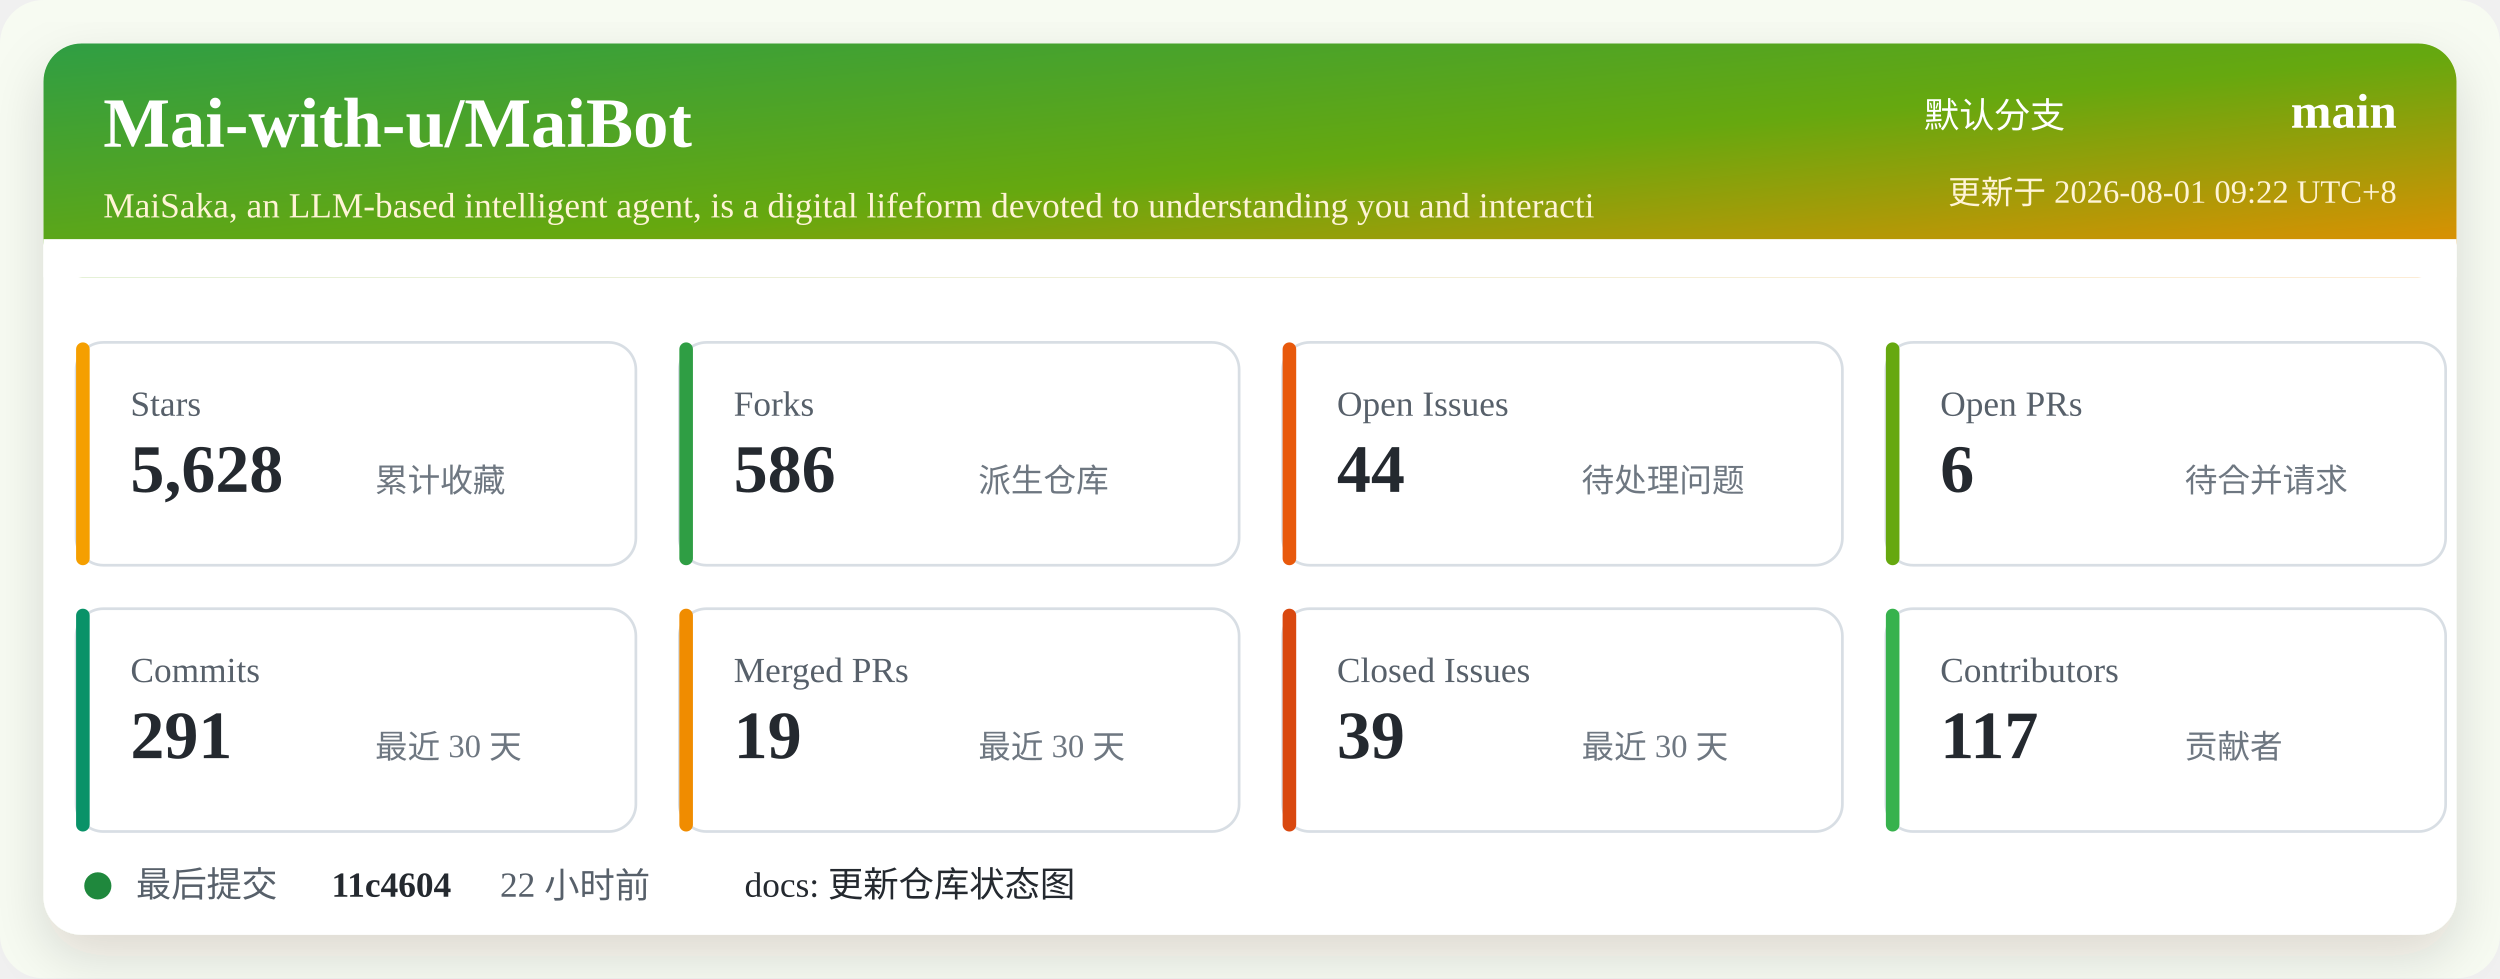
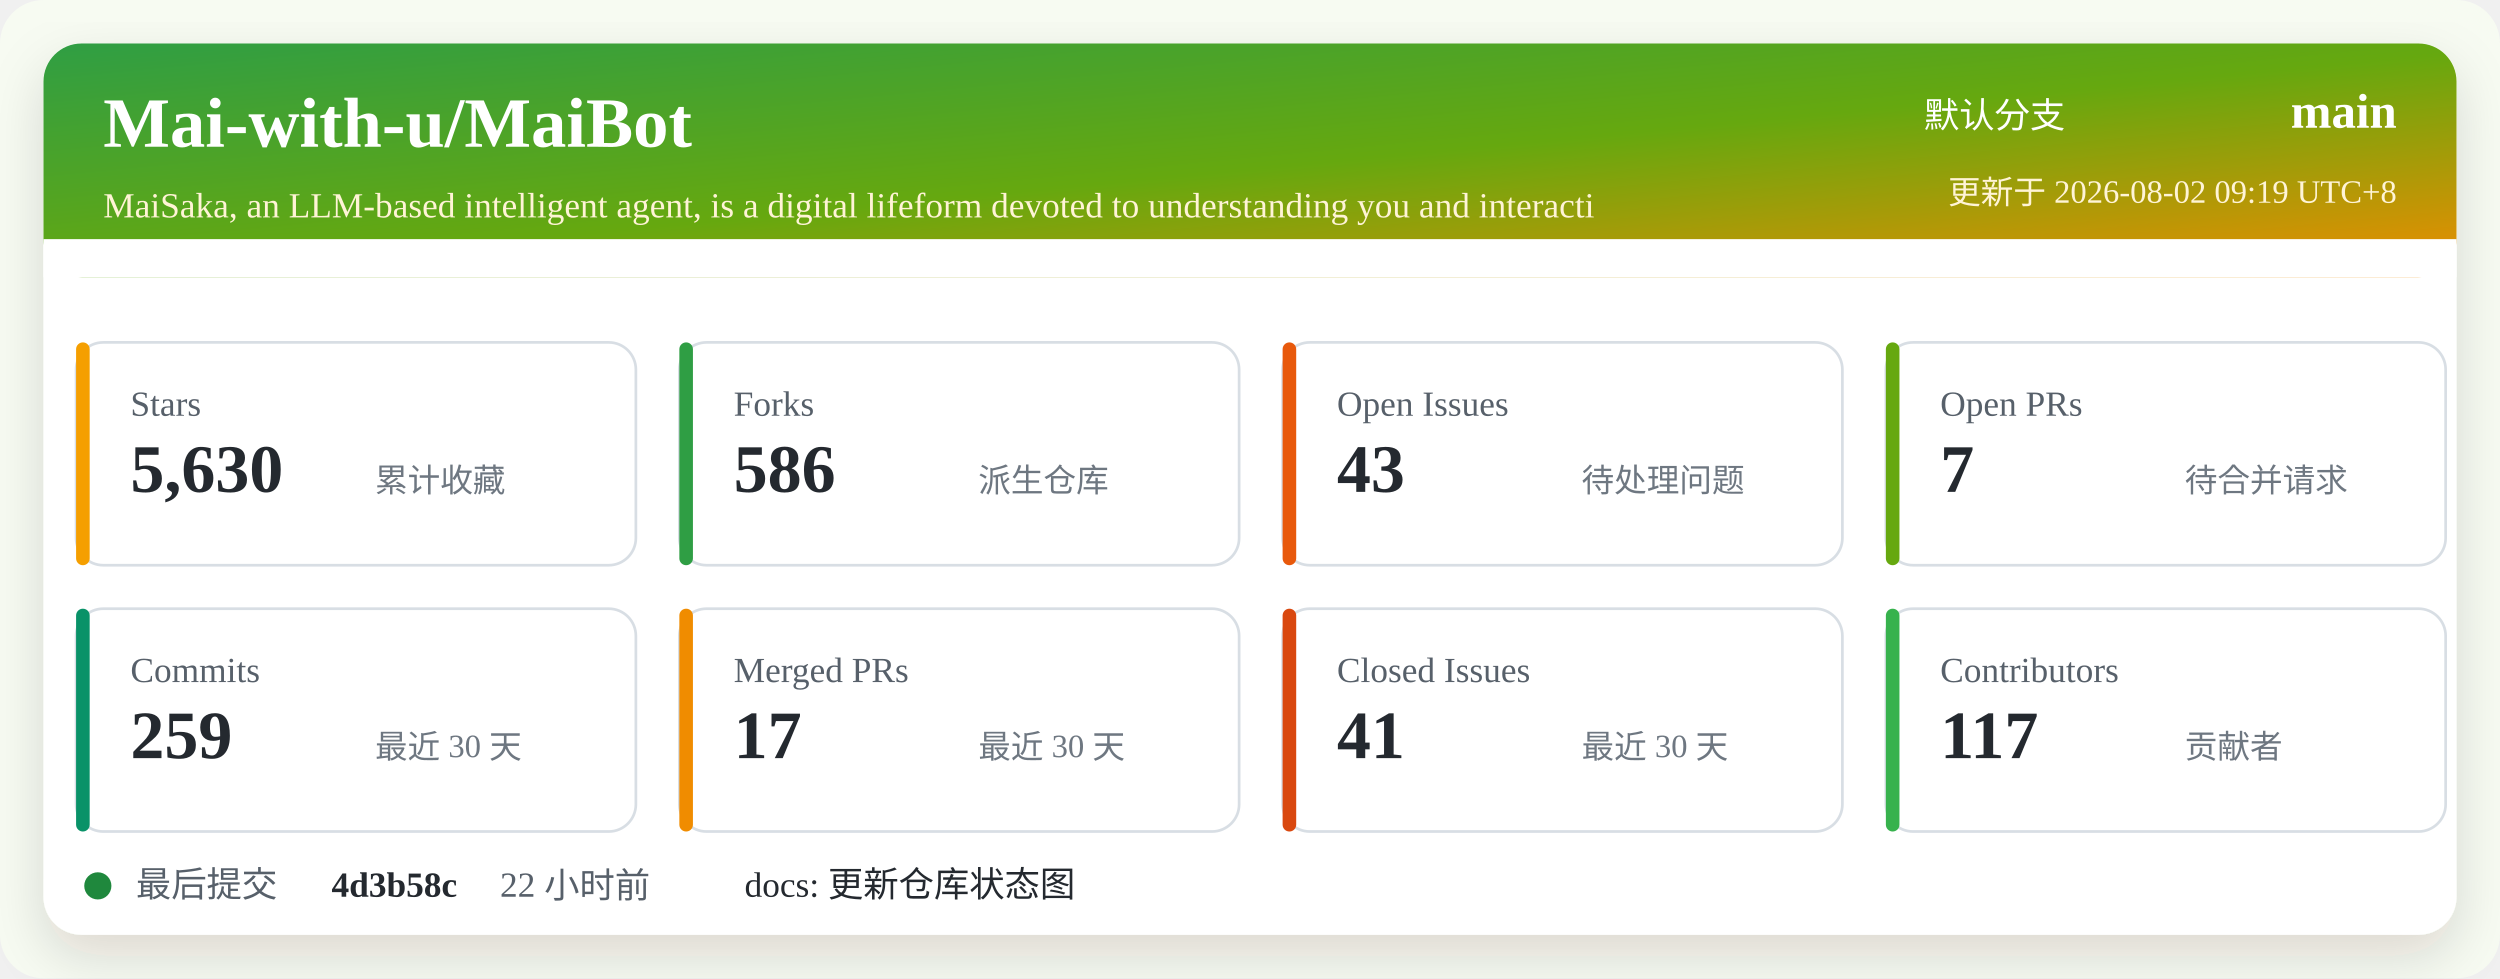
<svg xmlns="http://www.w3.org/2000/svg" width="920" height="360" viewBox="0 0 920 360" role="img" aria-labelledby="title desc">
  <defs>
    <linearGradient id="header" x1="0" x2="1" y1="0" y2="1">
      <stop offset="0%" stop-color="#2f9e44" />
      <stop offset="52%" stop-color="#66a80f" />
      <stop offset="100%" stop-color="#f08c00" />
    </linearGradient>
    <filter id="shadow" x="-5%" y="-5%" width="110%" height="110%">
      <feDropShadow dx="0" dy="8" stdDeviation="10" flood-color="#2b2318" flood-opacity="0.14" />
    </filter>
  </defs>
  <rect width="920" height="360" rx="16" fill="#f7fbf2" />
  <rect x="16" y="16" width="888" height="328" rx="14" fill="#ffffff" filter="url(#shadow)" />
  <rect x="16" y="16" width="888" height="86" rx="14" fill="url(#header)" />
  <path d="M16 88 H904 V102 H16 Z" fill="#ffffff" />
  <text x="38" y="54" fill="#ffffff" font-size="26" font-weight="700">Mai-with-u/MaiBot</text>
  <text x="38" y="80" fill="#fff4d6" font-size="13">MaiSaka, an LLM-based intelligent agent, is a digital lifeform devoted to understanding you and interacti</text>
  <text x="760" y="47" fill="#ffffff" font-size="13" text-anchor="end">默认分支</text>
  <text x="882" y="47" fill="#ffffff" font-size="18" font-weight="700" text-anchor="end">main</text>
-   <text x="882" y="75" fill="#fff4d6" font-size="12" text-anchor="end">更新于 2026-08-01 09:22 UTC+8</text>
+   <text x="882" y="75" fill="#fff4d6" font-size="12" text-anchor="end">更新于 2026-08-02 09:19 UTC+8</text>
  <g transform="translate(28 126)">
    <rect width="206" height="82" rx="10" fill="#ffffff" stroke="#d8dee4" />
    <rect x="0" y="0" width="5" height="82" rx="2.5" fill="#f59f00" />
    <text x="20" y="27" fill="#57606a" font-size="13">Stars</text>
-     <text x="20" y="55" fill="#24292f" font-size="25" font-weight="700">5,628</text>
+     <text x="20" y="55" fill="#24292f" font-size="25" font-weight="700">5,630</text>
    <text x="110" y="55" fill="#6e7781" font-size="12">累计收藏</text>
  </g>
  <g transform="translate(250 126)">
    <rect width="206" height="82" rx="10" fill="#ffffff" stroke="#d8dee4" />
    <rect x="0" y="0" width="5" height="82" rx="2.5" fill="#2f9e44" />
    <text x="20" y="27" fill="#57606a" font-size="13">Forks</text>
    <text x="20" y="55" fill="#24292f" font-size="25" font-weight="700">586</text>
    <text x="110" y="55" fill="#6e7781" font-size="12">派生仓库</text>
  </g>
  <g transform="translate(472 126)">
    <rect width="206" height="82" rx="10" fill="#ffffff" stroke="#d8dee4" />
    <rect x="0" y="0" width="5" height="82" rx="2.5" fill="#e8590c" />
    <text x="20" y="27" fill="#57606a" font-size="13">Open Issues</text>
-     <text x="20" y="55" fill="#24292f" font-size="25" font-weight="700">44</text>
+     <text x="20" y="55" fill="#24292f" font-size="25" font-weight="700">43</text>
    <text x="110" y="55" fill="#6e7781" font-size="12">待处理问题</text>
  </g>
  <g transform="translate(694 126)">
    <rect width="206" height="82" rx="10" fill="#ffffff" stroke="#d8dee4" />
    <rect x="0" y="0" width="5" height="82" rx="2.5" fill="#66a80f" />
    <text x="20" y="27" fill="#57606a" font-size="13">Open PRs</text>
-     <text x="20" y="55" fill="#24292f" font-size="25" font-weight="700">6</text>
+     <text x="20" y="55" fill="#24292f" font-size="25" font-weight="700">7</text>
    <text x="110" y="55" fill="#6e7781" font-size="12">待合并请求</text>
  </g>
  <g transform="translate(28 224)">
    <rect width="206" height="82" rx="10" fill="#ffffff" stroke="#d8dee4" />
    <rect x="0" y="0" width="5" height="82" rx="2.5" fill="#099268" />
    <text x="20" y="27" fill="#57606a" font-size="13">Commits</text>
-     <text x="20" y="55" fill="#24292f" font-size="25" font-weight="700">291</text>
+     <text x="20" y="55" fill="#24292f" font-size="25" font-weight="700">259</text>
    <text x="110" y="55" fill="#6e7781" font-size="12">最近 30 天</text>
  </g>
  <g transform="translate(250 224)">
    <rect width="206" height="82" rx="10" fill="#ffffff" stroke="#d8dee4" />
    <rect x="0" y="0" width="5" height="82" rx="2.5" fill="#f08c00" />
    <text x="20" y="27" fill="#57606a" font-size="13">Merged PRs</text>
-     <text x="20" y="55" fill="#24292f" font-size="25" font-weight="700">19</text>
+     <text x="20" y="55" fill="#24292f" font-size="25" font-weight="700">17</text>
    <text x="110" y="55" fill="#6e7781" font-size="12">最近 30 天</text>
  </g>
  <g transform="translate(472 224)">
    <rect width="206" height="82" rx="10" fill="#ffffff" stroke="#d8dee4" />
    <rect x="0" y="0" width="5" height="82" rx="2.5" fill="#d9480f" />
    <text x="20" y="27" fill="#57606a" font-size="13">Closed Issues</text>
-     <text x="20" y="55" fill="#24292f" font-size="25" font-weight="700">39</text>
+     <text x="20" y="55" fill="#24292f" font-size="25" font-weight="700">41</text>
    <text x="110" y="55" fill="#6e7781" font-size="12">最近 30 天</text>
  </g>
  <g transform="translate(694 224)">
    <rect width="206" height="82" rx="10" fill="#ffffff" stroke="#d8dee4" />
    <rect x="0" y="0" width="5" height="82" rx="2.5" fill="#37b24d" />
    <text x="20" y="27" fill="#57606a" font-size="13">Contributors</text>
    <text x="20" y="55" fill="#24292f" font-size="25" font-weight="700">117</text>
    <text x="110" y="55" fill="#6e7781" font-size="12">贡献者</text>
  </g>
  <g transform="translate(28 318)">
    <circle cx="8" cy="8" r="5" fill="#1f883d" />
    <text x="22" y="12" fill="#57606a" font-size="13">最后提交</text>
-     <text x="94" y="12" fill="#24292f" font-size="13" font-weight="700">11c4604</text>
+     <text x="94" y="12" fill="#24292f" font-size="13" font-weight="700">4d3b58c</text>
    <text x="156" y="12" fill="#57606a" font-size="13">22 小时前</text>
    <text x="246" y="12" fill="#24292f" font-size="13">docs: 更新仓库状态图</text>
  </g>
</svg>
